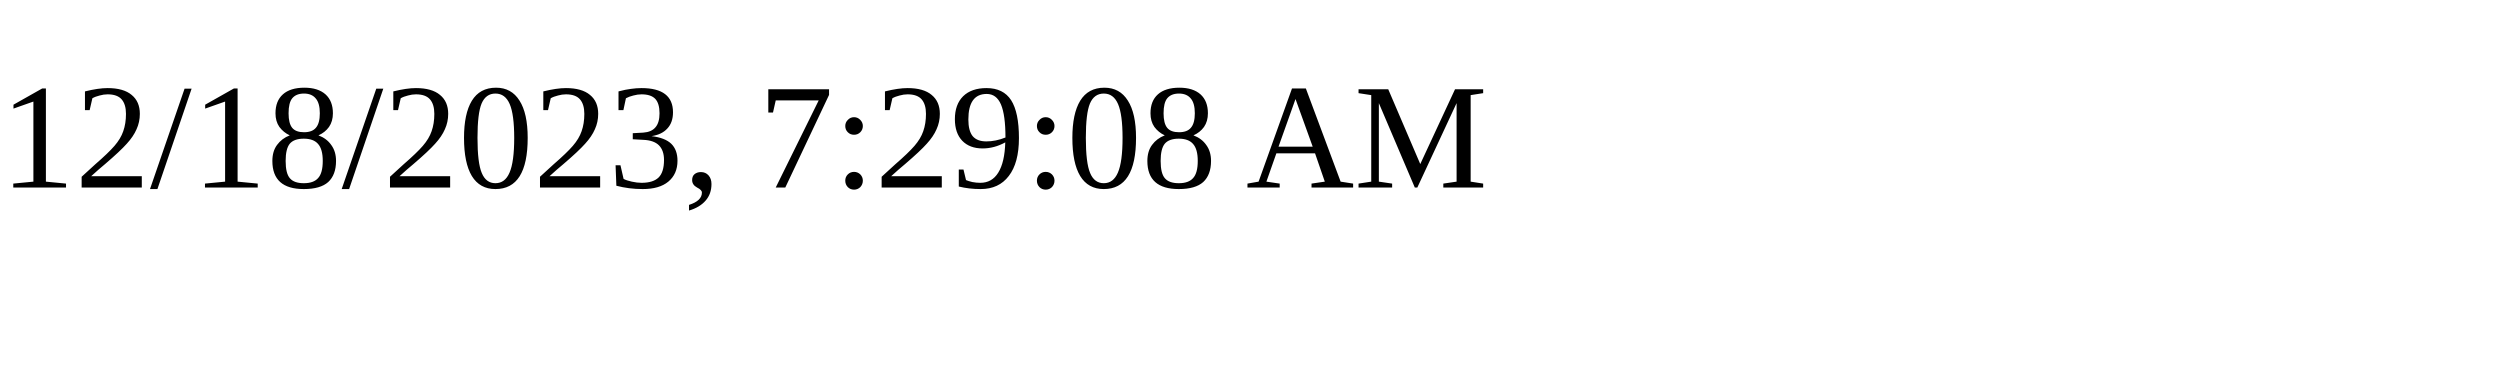
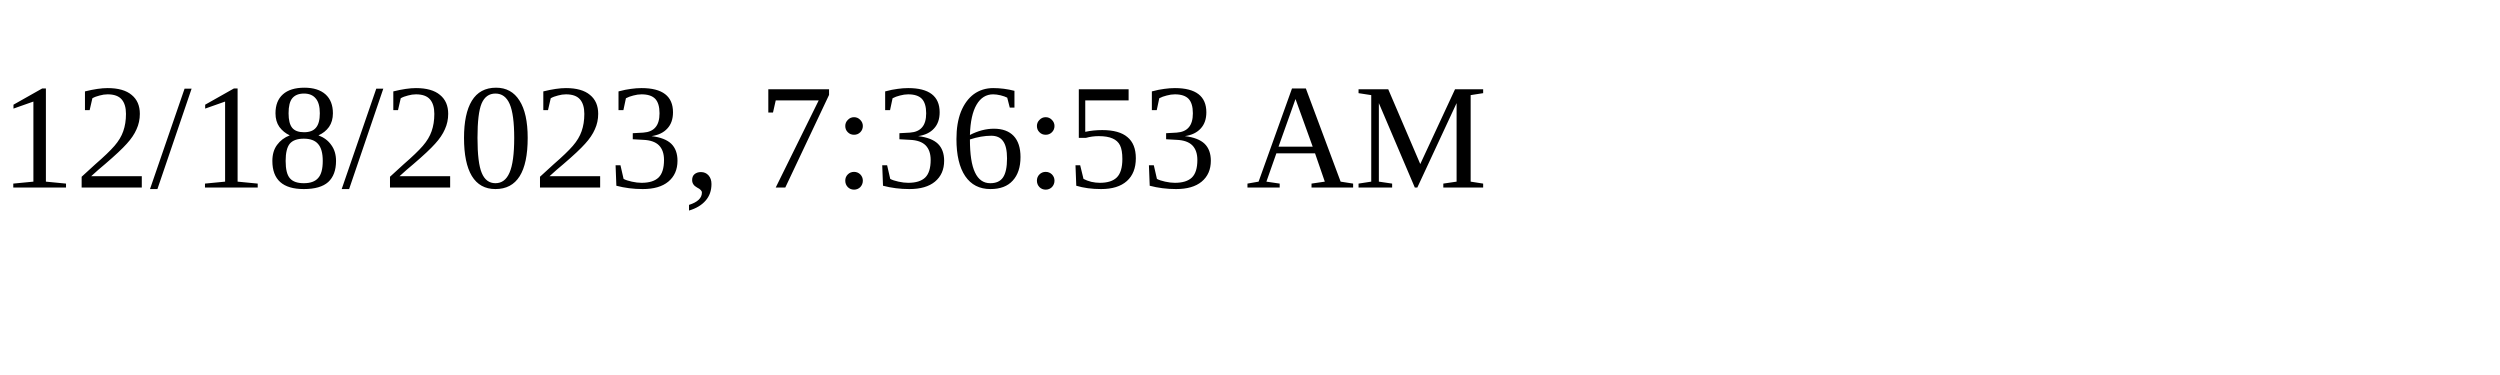
<svg xmlns="http://www.w3.org/2000/svg" height="30" width="200">
-   <text x="0" y="15">12/18/2023, 7:29:08 AM</text>
+   <text x="0" y="15">12/18/2023, 7:36:53 AM</text>
</svg>
